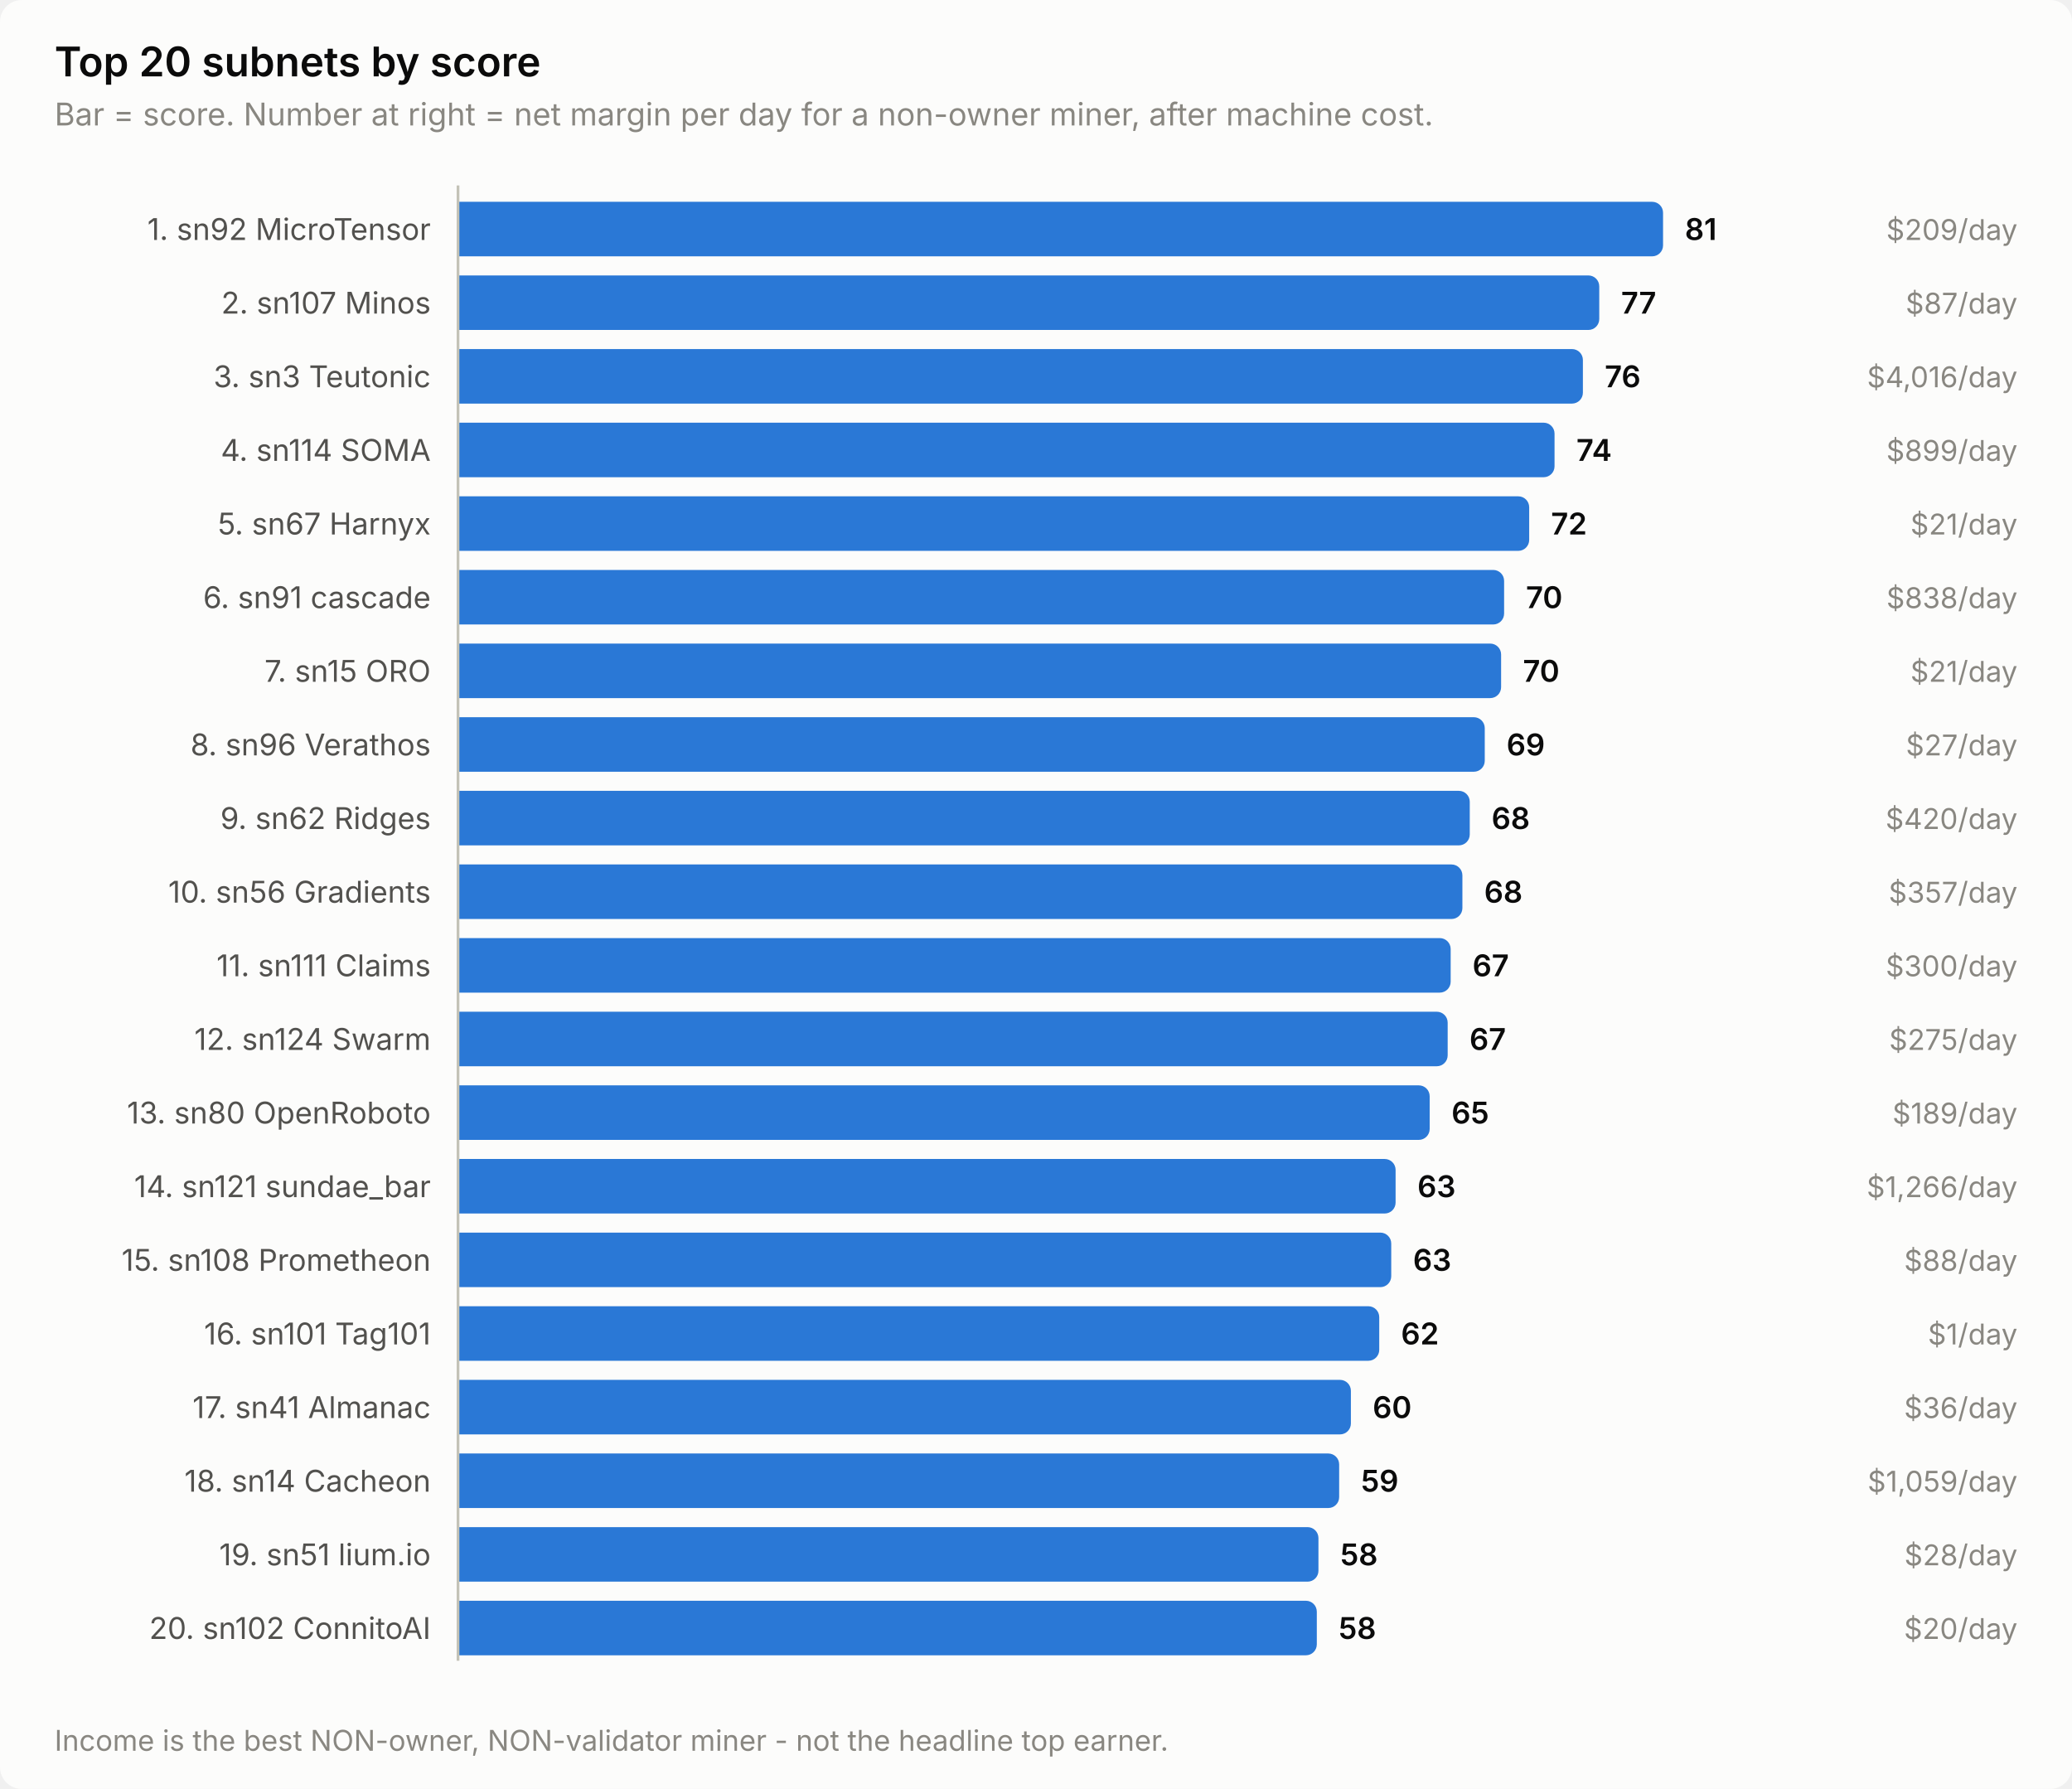
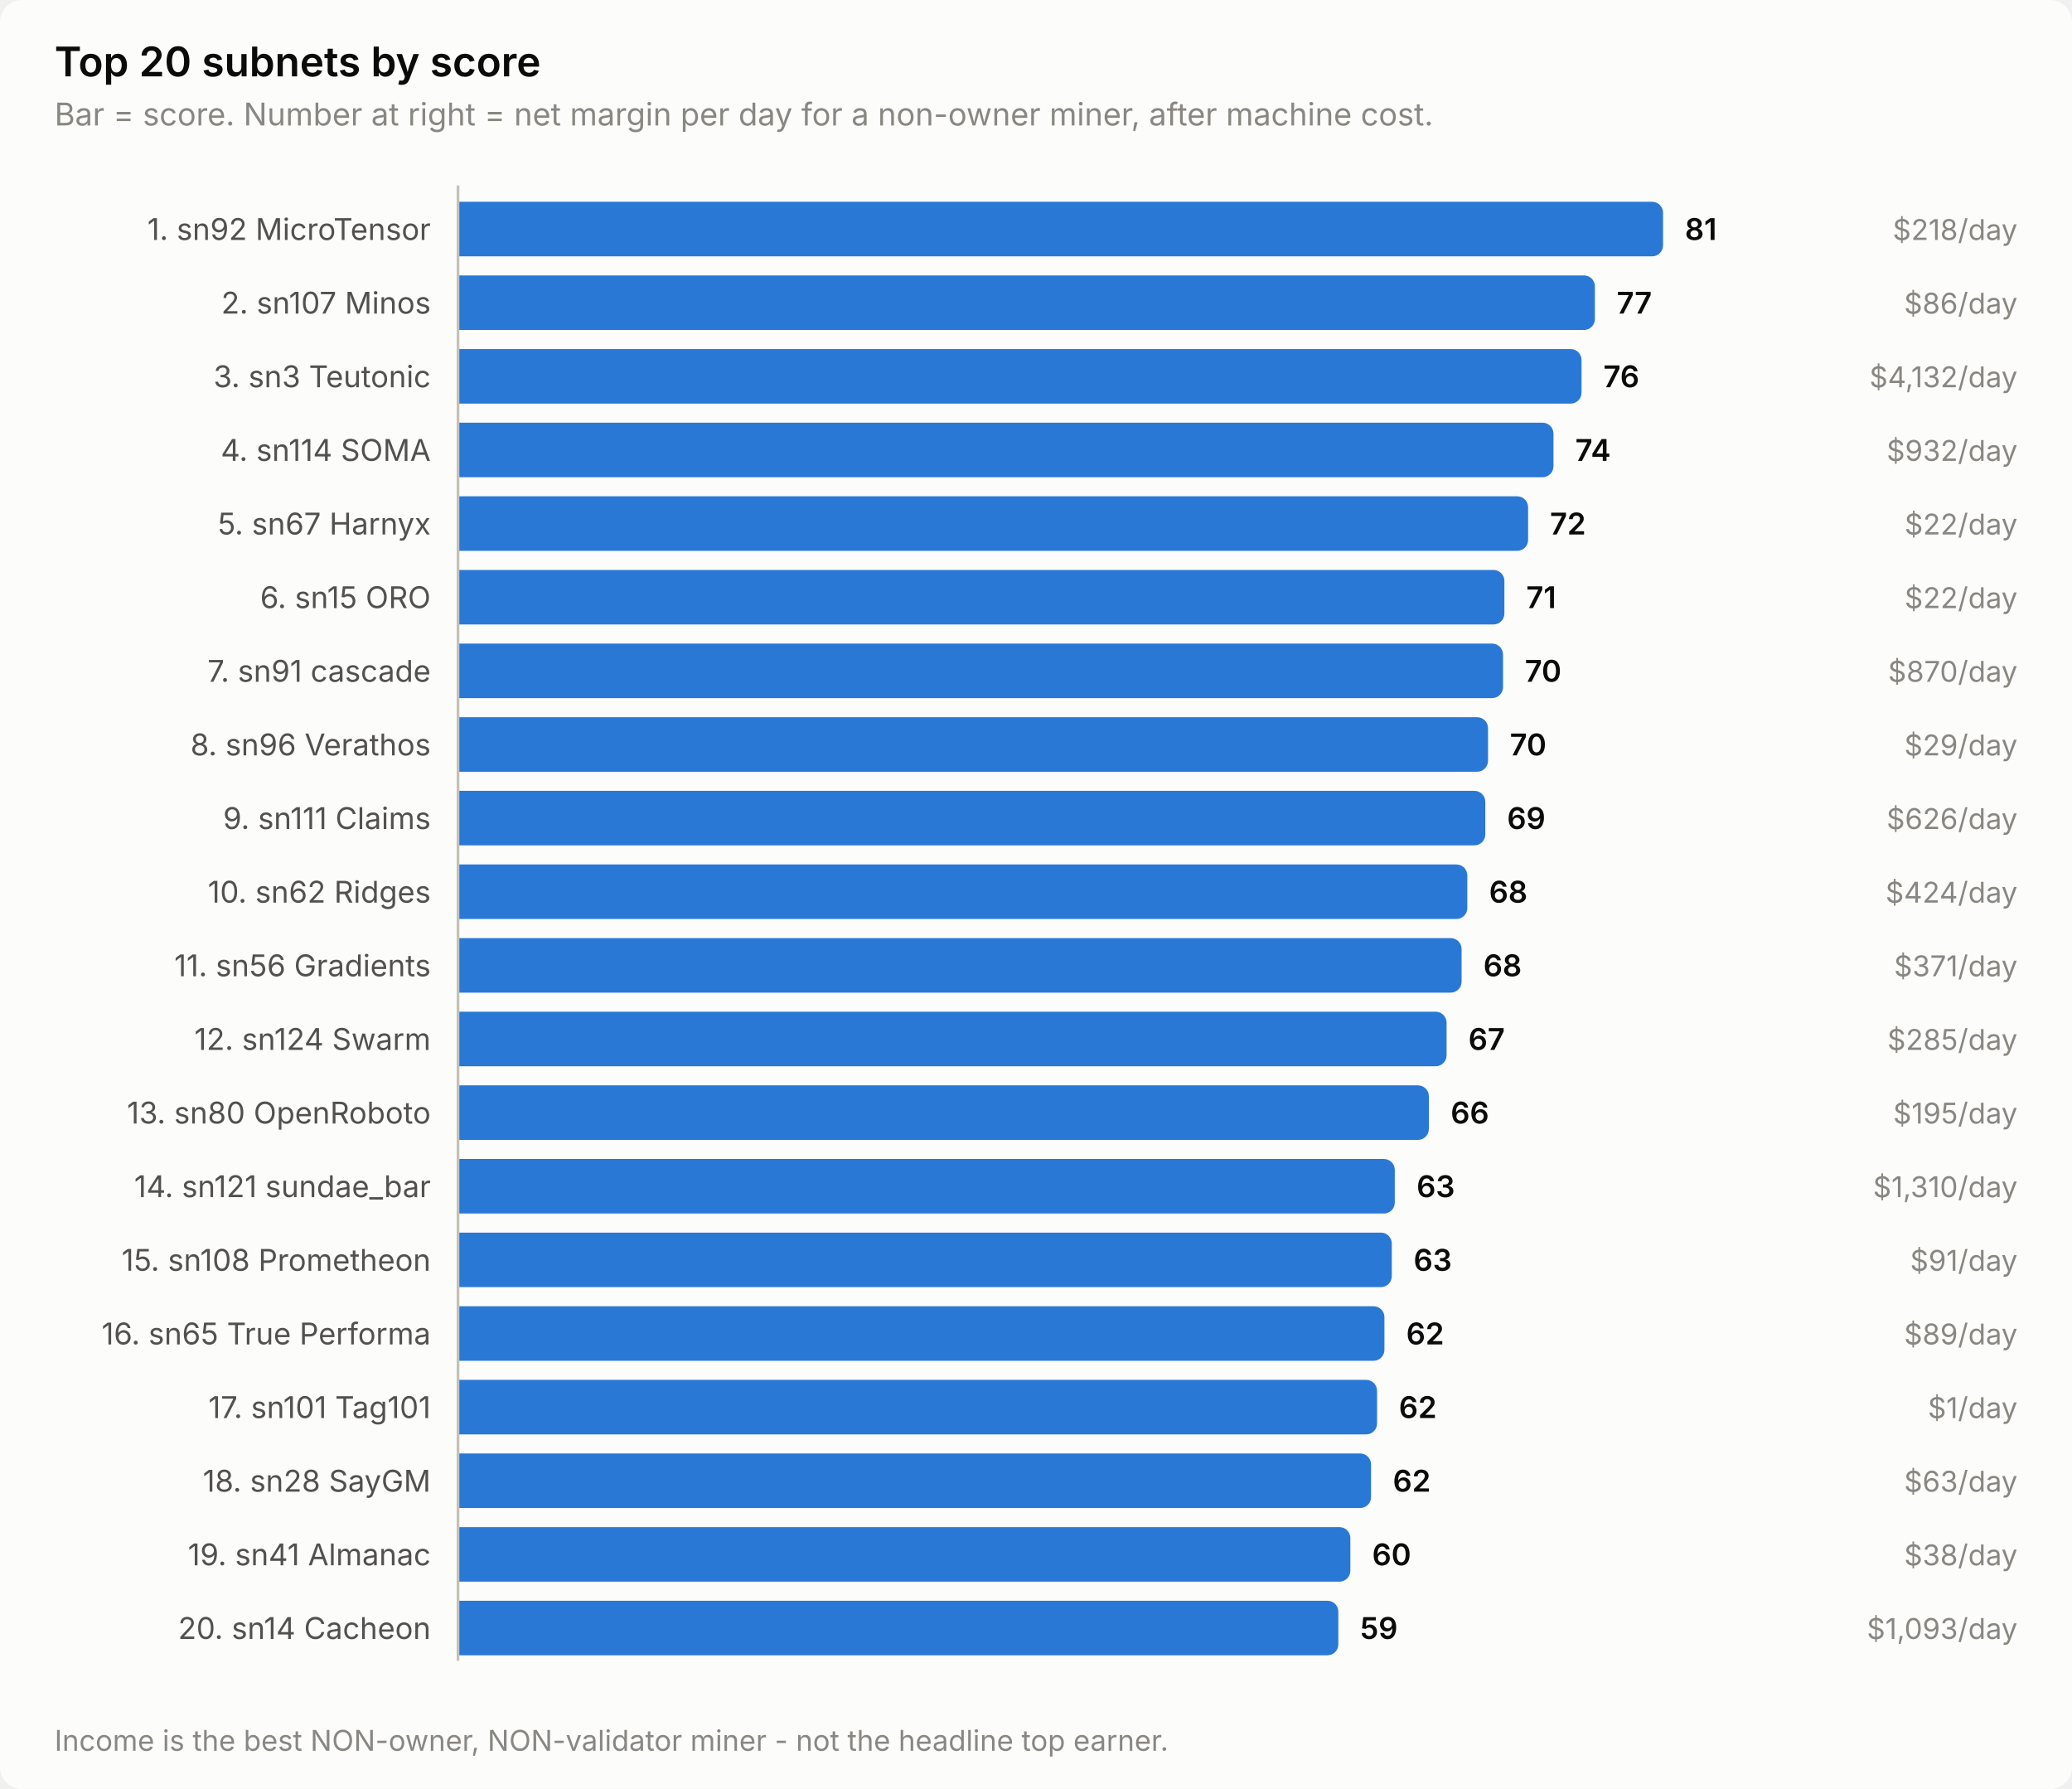
<svg xmlns="http://www.w3.org/2000/svg" width="760" height="656" viewBox="0 0 760 656" role="img" aria-label="Top 20 subnets by score">
  <style>
    text { font-family: system-ui, -apple-system, 'Segoe UI', sans-serif; }
    .t-title { font-size: 15px; font-weight: 600; }
    .t-sub { font-size: 11.5px; }
    .t-lab { font-size: 11px; }
    .t-val { font-size: 11px; font-weight: 600; font-variant-numeric: tabular-nums; }
    .t-tick { font-size: 10.5px; font-variant-numeric: tabular-nums; }

    .surface { fill: #fcfcfb; }
    .ink { fill: #0b0b0b; }
    .ink2 { fill: #52514e; }
    .muted { fill: #898781; }
    .grid { stroke: #e1e0d9; }
    .axis { stroke: #c3c2b7; }
    .accent { fill: #2a78d6; }
    .critical { fill: #d03b3b; }
    .deemph { fill: #d8d7d0; }

    @media (prefers-color-scheme: dark) {
      .surface { fill: #1a1a19; }
      .ink { fill: #ffffff; }
      .ink2 { fill: #c3c2b7; }
      .muted { fill: #898781; }
      .grid { stroke: #2c2c2a; }
      .axis { stroke: #383835; }
      .accent { fill: #3987e5; }
      .deemph { fill: #3a3a37; }
    }
</style>
  <rect class="surface" width="760" height="656" rx="8" />
  <text class="ink t-title" x="20" y="28">Top 20 subnets by score</text>
  <text class="muted t-sub" x="20" y="46">Bar = score. Number at right = net margin per day for a non-owner miner, after machine cost.</text>
  <text class="ink2 t-lab" x="158" y="88" text-anchor="end">1. sn92 MicroTensor</text>
  <path class="accent" d="M168.0,74.0 H606.0 a4.0,4.0 0 0 1 4.0,4.0 V90.0 a4.0,4.0 0 0 1 -4.0,4.0 H168.0 Z" />
  <text class="ink t-val" x="618.0" y="88">81</text>
-   <text class="muted t-tick" x="740" y="88" text-anchor="end">$209/day</text>
+   <text class="muted t-tick" x="740" y="88" text-anchor="end">$218/day</text>
  <text class="ink2 t-lab" x="158" y="115" text-anchor="end">2. sn107 Minos</text>
-   <path class="accent" d="M168.0,101.0 H582.6 a4.0,4.0 0 0 1 4.0,4.0 V117.0 a4.0,4.0 0 0 1 -4.0,4.0 H168.0 Z" />
-   <text class="ink t-val" x="594.6" y="115">77</text>
-   <text class="muted t-tick" x="740" y="115" text-anchor="end">$87/day</text>
+   <path class="accent" d="M168.0,101.0 H581.0 a4.0,4.0 0 0 1 4.0,4.0 V117.0 a4.0,4.0 0 0 1 -4.0,4.0 H168.0 Z" />
+   <text class="ink t-val" x="593.0" y="115">77</text>
+   <text class="muted t-tick" x="740" y="115" text-anchor="end">$86/day</text>
  <text class="ink2 t-lab" x="158" y="142" text-anchor="end">3. sn3 Teutonic</text>
-   <path class="accent" d="M168.0,128.0 H576.6 a4.0,4.0 0 0 1 4.0,4.0 V144.0 a4.0,4.0 0 0 1 -4.0,4.0 H168.0 Z" />
-   <text class="ink t-val" x="588.6" y="142">76</text>
-   <text class="muted t-tick" x="740" y="142" text-anchor="end">$4,016/day</text>
+   <path class="accent" d="M168.0,128.0 H576.1 a4.0,4.0 0 0 1 4.0,4.0 V144.0 a4.0,4.0 0 0 1 -4.0,4.0 H168.0 Z" />
+   <text class="ink t-val" x="588.1" y="142">76</text>
+   <text class="muted t-tick" x="740" y="142" text-anchor="end">$4,132/day</text>
  <text class="ink2 t-lab" x="158" y="169" text-anchor="end">4. sn114 SOMA</text>
-   <path class="accent" d="M168.0,155.0 H566.2 a4.0,4.0 0 0 1 4.0,4.0 V171.0 a4.0,4.0 0 0 1 -4.0,4.0 H168.0 Z" />
-   <text class="ink t-val" x="578.2" y="169">74</text>
-   <text class="muted t-tick" x="740" y="169" text-anchor="end">$899/day</text>
+   <path class="accent" d="M168.0,155.0 H565.8 a4.0,4.0 0 0 1 4.0,4.0 V171.0 a4.0,4.0 0 0 1 -4.0,4.0 H168.0 Z" />
+   <text class="ink t-val" x="577.8" y="169">74</text>
+   <text class="muted t-tick" x="740" y="169" text-anchor="end">$932/day</text>
  <text class="ink2 t-lab" x="158" y="196" text-anchor="end">5. sn67 Harnyx</text>
-   <path class="accent" d="M168.0,182.0 H556.9 a4.0,4.0 0 0 1 4.0,4.0 V198.0 a4.0,4.0 0 0 1 -4.0,4.0 H168.0 Z" />
-   <text class="ink t-val" x="568.9" y="196">72</text>
-   <text class="muted t-tick" x="740" y="196" text-anchor="end">$21/day</text>
-   <text class="ink2 t-lab" x="158" y="223" text-anchor="end">6. sn91 cascade</text>
-   <path class="accent" d="M168.0,209.0 H547.7 a4.0,4.0 0 0 1 4.0,4.0 V225.0 a4.0,4.0 0 0 1 -4.0,4.0 H168.0 Z" />
-   <text class="ink t-val" x="559.7" y="223">70</text>
-   <text class="muted t-tick" x="740" y="223" text-anchor="end">$838/day</text>
-   <text class="ink2 t-lab" x="158" y="250" text-anchor="end">7. sn15 ORO</text>
-   <path class="accent" d="M168.0,236.0 H546.6 a4.0,4.0 0 0 1 4.0,4.0 V252.0 a4.0,4.0 0 0 1 -4.0,4.0 H168.0 Z" />
-   <text class="ink t-val" x="558.6" y="250">70</text>
-   <text class="muted t-tick" x="740" y="250" text-anchor="end">$21/day</text>
+   <path class="accent" d="M168.0,182.0 H556.5 a4.0,4.0 0 0 1 4.0,4.0 V198.0 a4.0,4.0 0 0 1 -4.0,4.0 H168.0 Z" />
+   <text class="ink t-val" x="568.5" y="196">72</text>
+   <text class="muted t-tick" x="740" y="196" text-anchor="end">$22/day</text>
+   <text class="ink2 t-lab" x="158" y="223" text-anchor="end">6. sn15 ORO</text>
+   <path class="accent" d="M168.0,209.0 H547.8 a4.0,4.0 0 0 1 4.0,4.0 V225.0 a4.0,4.0 0 0 1 -4.0,4.0 H168.0 Z" />
+   <text class="ink t-val" x="559.8" y="223">71</text>
+   <text class="muted t-tick" x="740" y="223" text-anchor="end">$22/day</text>
+   <text class="ink2 t-lab" x="158" y="250" text-anchor="end">7. sn91 cascade</text>
+   <path class="accent" d="M168.0,236.0 H547.3 a4.0,4.0 0 0 1 4.0,4.0 V252.0 a4.0,4.0 0 0 1 -4.0,4.0 H168.0 Z" />
+   <text class="ink t-val" x="559.3" y="250">70</text>
+   <text class="muted t-tick" x="740" y="250" text-anchor="end">$870/day</text>
  <text class="ink2 t-lab" x="158" y="277" text-anchor="end">8. sn96 Verathos</text>
-   <path class="accent" d="M168.0,263.0 H540.6 a4.0,4.0 0 0 1 4.0,4.0 V279.0 a4.0,4.0 0 0 1 -4.0,4.0 H168.0 Z" />
-   <text class="ink t-val" x="552.6" y="277">69</text>
-   <text class="muted t-tick" x="740" y="277" text-anchor="end">$27/day</text>
-   <text class="ink2 t-lab" x="158" y="304" text-anchor="end">9. sn62 Ridges</text>
-   <path class="accent" d="M168.0,290.0 H535.1 a4.0,4.0 0 0 1 4.0,4.0 V306.0 a4.0,4.0 0 0 1 -4.0,4.0 H168.0 Z" />
-   <text class="ink t-val" x="547.1" y="304">68</text>
-   <text class="muted t-tick" x="740" y="304" text-anchor="end">$420/day</text>
-   <text class="ink2 t-lab" x="158" y="331" text-anchor="end">10. sn56 Gradients</text>
-   <path class="accent" d="M168.0,317.0 H532.4 a4.0,4.0 0 0 1 4.0,4.0 V333.0 a4.0,4.0 0 0 1 -4.0,4.0 H168.0 Z" />
-   <text class="ink t-val" x="544.4" y="331">68</text>
-   <text class="muted t-tick" x="740" y="331" text-anchor="end">$357/day</text>
-   <text class="ink2 t-lab" x="158" y="358" text-anchor="end">11. sn111 Claims</text>
-   <path class="accent" d="M168.0,344.0 H528.1 a4.0,4.0 0 0 1 4.0,4.0 V360.0 a4.0,4.0 0 0 1 -4.0,4.0 H168.0 Z" />
-   <text class="ink t-val" x="540.1" y="358">67</text>
-   <text class="muted t-tick" x="740" y="358" text-anchor="end">$300/day</text>
+   <path class="accent" d="M168.0,263.0 H541.8 a4.0,4.0 0 0 1 4.0,4.0 V279.0 a4.0,4.0 0 0 1 -4.0,4.0 H168.0 Z" />
+   <text class="ink t-val" x="553.8" y="277">70</text>
+   <text class="muted t-tick" x="740" y="277" text-anchor="end">$29/day</text>
+   <text class="ink2 t-lab" x="158" y="304" text-anchor="end">9. sn111 Claims</text>
+   <path class="accent" d="M168.0,290.0 H540.8 a4.0,4.0 0 0 1 4.0,4.0 V306.0 a4.0,4.0 0 0 1 -4.0,4.0 H168.0 Z" />
+   <text class="ink t-val" x="552.8" y="304">69</text>
+   <text class="muted t-tick" x="740" y="304" text-anchor="end">$626/day</text>
+   <text class="ink2 t-lab" x="158" y="331" text-anchor="end">10. sn62 Ridges</text>
+   <path class="accent" d="M168.0,317.0 H534.2 a4.0,4.0 0 0 1 4.0,4.0 V333.0 a4.0,4.0 0 0 1 -4.0,4.0 H168.0 Z" />
+   <text class="ink t-val" x="546.2" y="331">68</text>
+   <text class="muted t-tick" x="740" y="331" text-anchor="end">$424/day</text>
+   <text class="ink2 t-lab" x="158" y="358" text-anchor="end">11. sn56 Gradients</text>
+   <path class="accent" d="M168.0,344.0 H532.1 a4.0,4.0 0 0 1 4.0,4.0 V360.0 a4.0,4.0 0 0 1 -4.0,4.0 H168.0 Z" />
+   <text class="ink t-val" x="544.1" y="358">68</text>
+   <text class="muted t-tick" x="740" y="358" text-anchor="end">$371/day</text>
  <text class="ink2 t-lab" x="158" y="385" text-anchor="end">12. sn124 Swarm</text>
-   <path class="accent" d="M168.0,371.0 H527.0 a4.0,4.0 0 0 1 4.0,4.0 V387.0 a4.0,4.0 0 0 1 -4.0,4.0 H168.0 Z" />
-   <text class="ink t-val" x="539.0" y="385">67</text>
-   <text class="muted t-tick" x="740" y="385" text-anchor="end">$275/day</text>
+   <path class="accent" d="M168.0,371.0 H526.6 a4.0,4.0 0 0 1 4.0,4.0 V387.0 a4.0,4.0 0 0 1 -4.0,4.0 H168.0 Z" />
+   <text class="ink t-val" x="538.6" y="385">67</text>
+   <text class="muted t-tick" x="740" y="385" text-anchor="end">$285/day</text>
  <text class="ink2 t-lab" x="158" y="412" text-anchor="end">13. sn80 OpenRoboto</text>
-   <path class="accent" d="M168.0,398.0 H520.4 a4.0,4.0 0 0 1 4.0,4.0 V414.0 a4.0,4.0 0 0 1 -4.0,4.0 H168.0 Z" />
-   <text class="ink t-val" x="532.4" y="412">65</text>
-   <text class="muted t-tick" x="740" y="412" text-anchor="end">$189/day</text>
+   <path class="accent" d="M168.0,398.0 H520.1 a4.0,4.0 0 0 1 4.0,4.0 V414.0 a4.0,4.0 0 0 1 -4.0,4.0 H168.0 Z" />
+   <text class="ink t-val" x="532.1" y="412">66</text>
+   <text class="muted t-tick" x="740" y="412" text-anchor="end">$195/day</text>
  <text class="ink2 t-lab" x="158" y="439" text-anchor="end">14. sn121 sundae_bar</text>
-   <path class="accent" d="M168.0,425.0 H507.9 a4.0,4.0 0 0 1 4.0,4.0 V441.0 a4.0,4.0 0 0 1 -4.0,4.0 H168.0 Z" />
-   <text class="ink t-val" x="519.9" y="439">63</text>
-   <text class="muted t-tick" x="740" y="439" text-anchor="end">$1,266/day</text>
+   <path class="accent" d="M168.0,425.0 H507.6 a4.0,4.0 0 0 1 4.0,4.0 V441.0 a4.0,4.0 0 0 1 -4.0,4.0 H168.0 Z" />
+   <text class="ink t-val" x="519.6" y="439">63</text>
+   <text class="muted t-tick" x="740" y="439" text-anchor="end">$1,310/day</text>
  <text class="ink2 t-lab" x="158" y="466" text-anchor="end">15. sn108 Prometheon</text>
-   <path class="accent" d="M168.0,452.0 H506.3 a4.0,4.0 0 0 1 4.0,4.0 V468.0 a4.0,4.0 0 0 1 -4.0,4.0 H168.0 Z" />
-   <text class="ink t-val" x="518.3" y="466">63</text>
-   <text class="muted t-tick" x="740" y="466" text-anchor="end">$88/day</text>
-   <text class="ink2 t-lab" x="158" y="493" text-anchor="end">16. sn101 Tag101</text>
-   <path class="accent" d="M168.0,479.0 H501.9 a4.0,4.0 0 0 1 4.0,4.0 V495.0 a4.0,4.0 0 0 1 -4.0,4.0 H168.0 Z" />
-   <text class="ink t-val" x="513.9" y="493">62</text>
-   <text class="muted t-tick" x="740" y="493" text-anchor="end">$1/day</text>
-   <text class="ink2 t-lab" x="158" y="520" text-anchor="end">17. sn41 Almanac</text>
-   <path class="accent" d="M168.0,506.0 H491.5 a4.0,4.0 0 0 1 4.0,4.0 V522.0 a4.0,4.0 0 0 1 -4.0,4.0 H168.0 Z" />
-   <text class="ink t-val" x="503.5" y="520">60</text>
-   <text class="muted t-tick" x="740" y="520" text-anchor="end">$36/day</text>
-   <text class="ink2 t-lab" x="158" y="547" text-anchor="end">18. sn14 Cacheon</text>
-   <path class="accent" d="M168.0,533.0 H487.2 a4.0,4.0 0 0 1 4.0,4.0 V549.0 a4.0,4.0 0 0 1 -4.0,4.0 H168.0 Z" />
-   <text class="ink t-val" x="499.2" y="547">59</text>
-   <text class="muted t-tick" x="740" y="547" text-anchor="end">$1,059/day</text>
-   <text class="ink2 t-lab" x="158" y="574" text-anchor="end">19. sn51 lium.io</text>
-   <path class="accent" d="M168.0,560.0 H479.6 a4.0,4.0 0 0 1 4.0,4.0 V576.0 a4.0,4.0 0 0 1 -4.0,4.0 H168.0 Z" />
-   <text class="ink t-val" x="491.6" y="574">58</text>
-   <text class="muted t-tick" x="740" y="574" text-anchor="end">$28/day</text>
-   <text class="ink2 t-lab" x="158" y="601" text-anchor="end">20. sn102 ConnitoAI</text>
-   <path class="accent" d="M168.0,587.0 H479.0 a4.0,4.0 0 0 1 4.0,4.0 V603.0 a4.0,4.0 0 0 1 -4.0,4.0 H168.0 Z" />
-   <text class="ink t-val" x="491.0" y="601">58</text>
-   <text class="muted t-tick" x="740" y="601" text-anchor="end">$20/day</text>
+   <path class="accent" d="M168.0,452.0 H506.5 a4.0,4.0 0 0 1 4.0,4.0 V468.0 a4.0,4.0 0 0 1 -4.0,4.0 H168.0 Z" />
+   <text class="ink t-val" x="518.5" y="466">63</text>
+   <text class="muted t-tick" x="740" y="466" text-anchor="end">$91/day</text>
+   <text class="ink2 t-lab" x="158" y="493" text-anchor="end">16. sn65 True Performa</text>
+   <path class="accent" d="M168.0,479.0 H503.8 a4.0,4.0 0 0 1 4.0,4.0 V495.0 a4.0,4.0 0 0 1 -4.0,4.0 H168.0 Z" />
+   <text class="ink t-val" x="515.8" y="493">62</text>
+   <text class="muted t-tick" x="740" y="493" text-anchor="end">$89/day</text>
+   <text class="ink2 t-lab" x="158" y="520" text-anchor="end">17. sn101 Tag101</text>
+   <path class="accent" d="M168.0,506.0 H501.1 a4.0,4.0 0 0 1 4.0,4.0 V522.0 a4.0,4.0 0 0 1 -4.0,4.0 H168.0 Z" />
+   <text class="ink t-val" x="513.1" y="520">62</text>
+   <text class="muted t-tick" x="740" y="520" text-anchor="end">$1/day</text>
+   <text class="ink2 t-lab" x="158" y="547" text-anchor="end">18. sn28 SayGM</text>
+   <path class="accent" d="M168.0,533.0 H498.9 a4.0,4.0 0 0 1 4.0,4.0 V549.0 a4.0,4.0 0 0 1 -4.0,4.0 H168.0 Z" />
+   <text class="ink t-val" x="510.9" y="547">62</text>
+   <text class="muted t-tick" x="740" y="547" text-anchor="end">$63/day</text>
+   <text class="ink2 t-lab" x="158" y="574" text-anchor="end">19. sn41 Almanac</text>
+   <path class="accent" d="M168.0,560.0 H491.3 a4.0,4.0 0 0 1 4.0,4.0 V576.0 a4.0,4.0 0 0 1 -4.0,4.0 H168.0 Z" />
+   <text class="ink t-val" x="503.3" y="574">60</text>
+   <text class="muted t-tick" x="740" y="574" text-anchor="end">$38/day</text>
+   <text class="ink2 t-lab" x="158" y="601" text-anchor="end">20. sn14 Cacheon</text>
+   <path class="accent" d="M168.0,587.0 H486.9 a4.0,4.0 0 0 1 4.0,4.0 V603.0 a4.0,4.0 0 0 1 -4.0,4.0 H168.0 Z" />
+   <text class="ink t-val" x="498.9" y="601">59</text>
+   <text class="muted t-tick" x="740" y="601" text-anchor="end">$1,093/day</text>
  <line class="axis" x1="168" y1="68" x2="168" y2="609" stroke-width="1" />
  <text class="muted t-tick" x="20" y="642">Income is the best NON-owner, NON-validator miner - not the headline top earner.</text>
</svg>
